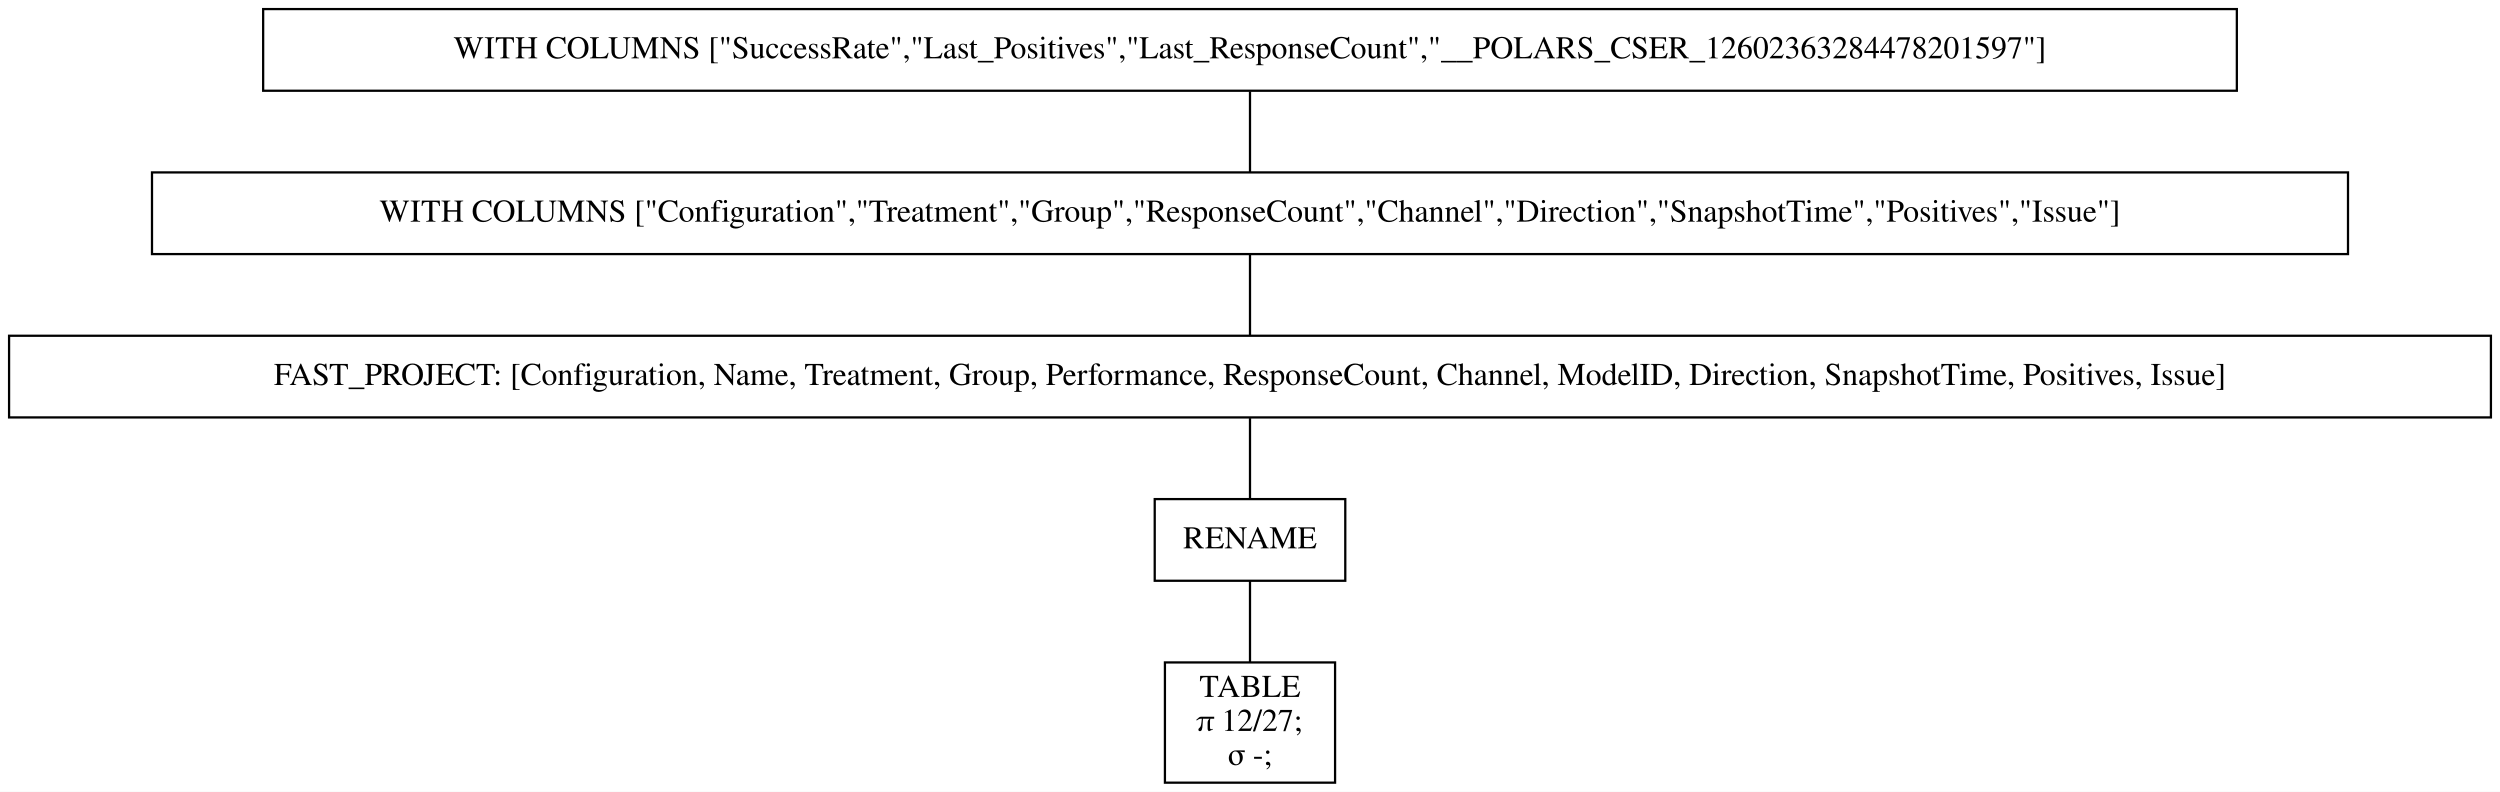
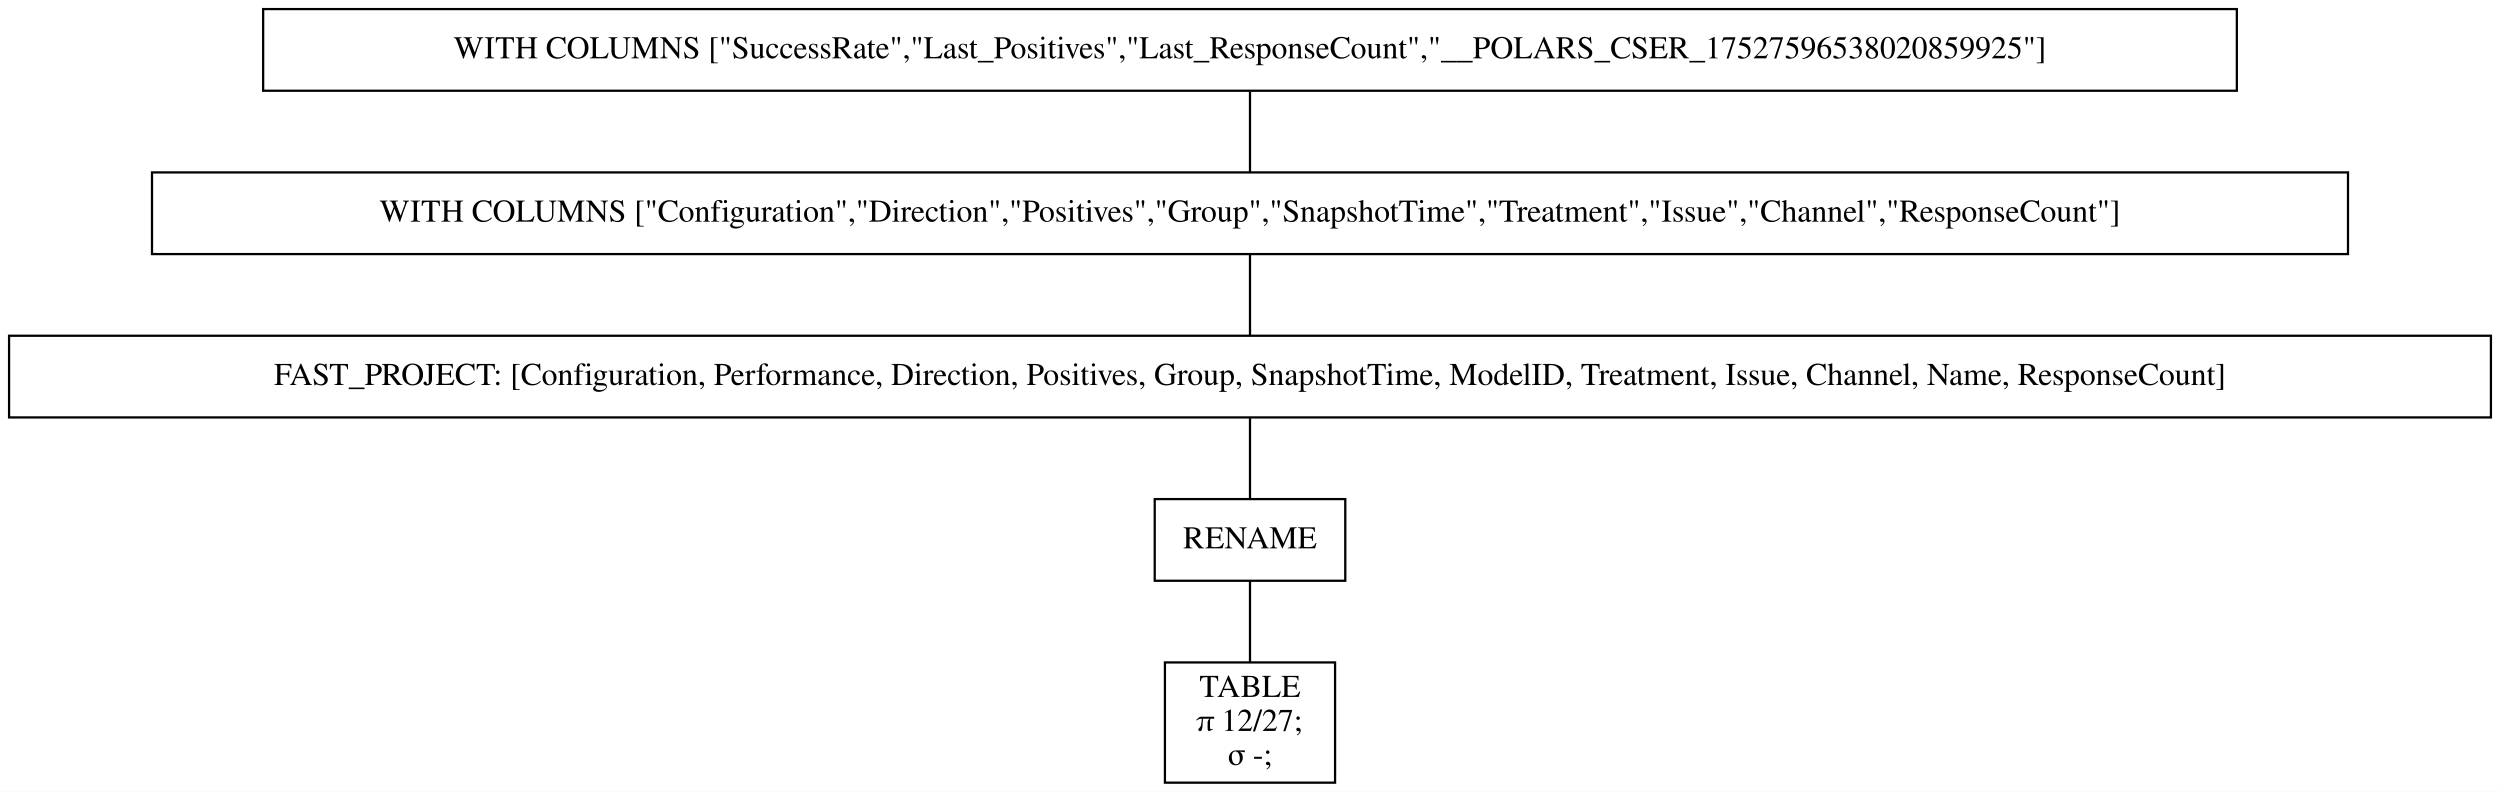
<svg xmlns="http://www.w3.org/2000/svg" width="1102pt" height="349pt" viewBox="0.00 0.00 1102.00 349.00">
  <g id="graph0" class="graph" transform="scale(1 1) rotate(0) translate(4 345)">
    <polygon fill="white" stroke="transparent" points="-4,4 -4,-345 1098,-345 1098,4 -4,4" />
    <g id="node1" class="node">
      <polygon fill="none" stroke="black" points="982,-341 112,-341 112,-305 982,-305 982,-341" />
-       <text text-anchor="middle" x="547" y="-319.3" font-family="Times,serif" font-size="14.00">WITH COLUMNS ["SuccessRate","Last_Positives","Last_ResponseCount","__POLARS_CSER_12602363284478201597"]</text>
+       <text text-anchor="middle" x="547" y="-319.3" font-family="Times,serif" font-size="14.00">WITH COLUMNS ["SuccessRate","Last_Positives","Last_ResponseCount","__POLARS_CSER_17527596538020859925"]</text>
    </g>
    <g id="node2" class="node">
      <polygon fill="none" stroke="black" points="1031,-269 63,-269 63,-233 1031,-233 1031,-269" />
-       <text text-anchor="middle" x="547" y="-247.3" font-family="Times,serif" font-size="14.00">WITH COLUMNS ["Configuration","Treatment","Group","ResponseCount","Channel","Direction","SnapshotTime","Positives","Issue"]</text>
+       <text text-anchor="middle" x="547" y="-247.3" font-family="Times,serif" font-size="14.00">WITH COLUMNS ["Configuration","Direction","Positives","Group","SnapshotTime","Treatment","Issue","Channel","ResponseCount"]</text>
    </g>
    <g id="edge1" class="edge">
      <path fill="none" stroke="black" d="M547,-304.7C547,-293.85 547,-279.92 547,-269.1" />
    </g>
    <g id="node3" class="node">
      <polygon fill="none" stroke="black" points="1094,-197 0,-197 0,-161 1094,-161 1094,-197" />
-       <text text-anchor="middle" x="547" y="-175.3" font-family="Times,serif" font-size="14.00">FAST_PROJECT: [Configuration, Name, Treatment, Group, Performance, ResponseCount, Channel, ModelID, Direction, SnapshotTime, Positives, Issue]</text>
+       <text text-anchor="middle" x="547" y="-175.3" font-family="Times,serif" font-size="14.00">FAST_PROJECT: [Configuration, Performance, Direction, Positives, Group, SnapshotTime, ModelID, Treatment, Issue, Channel, Name, ResponseCount]</text>
    </g>
    <g id="edge2" class="edge">
      <path fill="none" stroke="black" d="M547,-232.7C547,-221.85 547,-207.92 547,-197.1" />
    </g>
    <g id="node4" class="node">
      <polygon fill="none" stroke="black" points="589,-125 505,-125 505,-89 589,-89 589,-125" />
      <text text-anchor="middle" x="547" y="-103.3" font-family="Times,serif" font-size="14.00">RENAME</text>
    </g>
    <g id="edge3" class="edge">
      <path fill="none" stroke="black" d="M547,-160.7C547,-149.85 547,-135.92 547,-125.1" />
    </g>
    <g id="node5" class="node">
      <polygon fill="none" stroke="black" points="584.5,-53 509.5,-53 509.5,0 584.5,0 584.5,-53" />
      <text text-anchor="middle" x="547" y="-37.8" font-family="Times,serif" font-size="14.00">TABLE</text>
      <text text-anchor="middle" x="547" y="-22.8" font-family="Times,serif" font-size="14.00">π 12/27;</text>
      <text text-anchor="middle" x="547" y="-7.8" font-family="Times,serif" font-size="14.00">σ -;</text>
    </g>
    <g id="edge4" class="edge">
      <path fill="none" stroke="black" d="M547,-88.97C547,-78.51 547,-64.9 547,-53.16" />
    </g>
  </g>
</svg>
